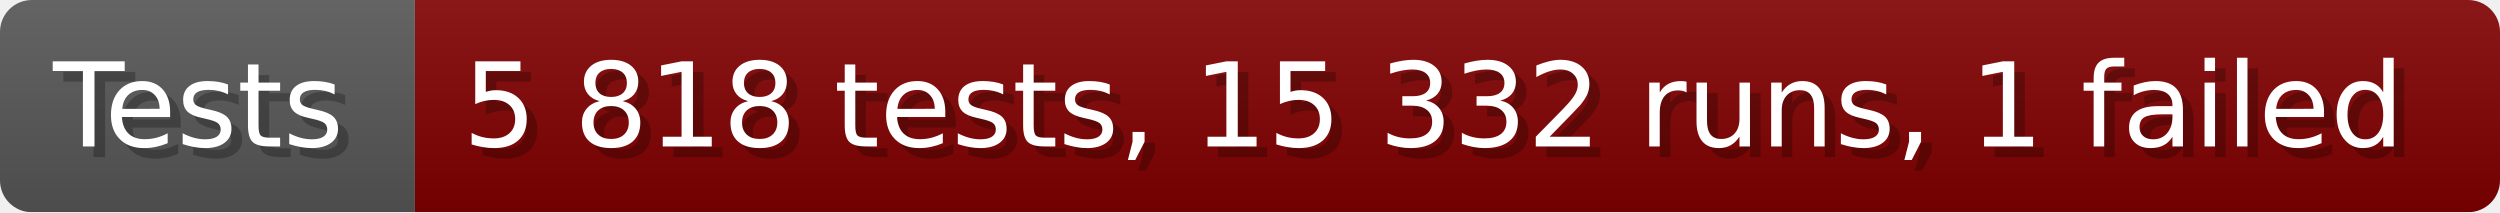
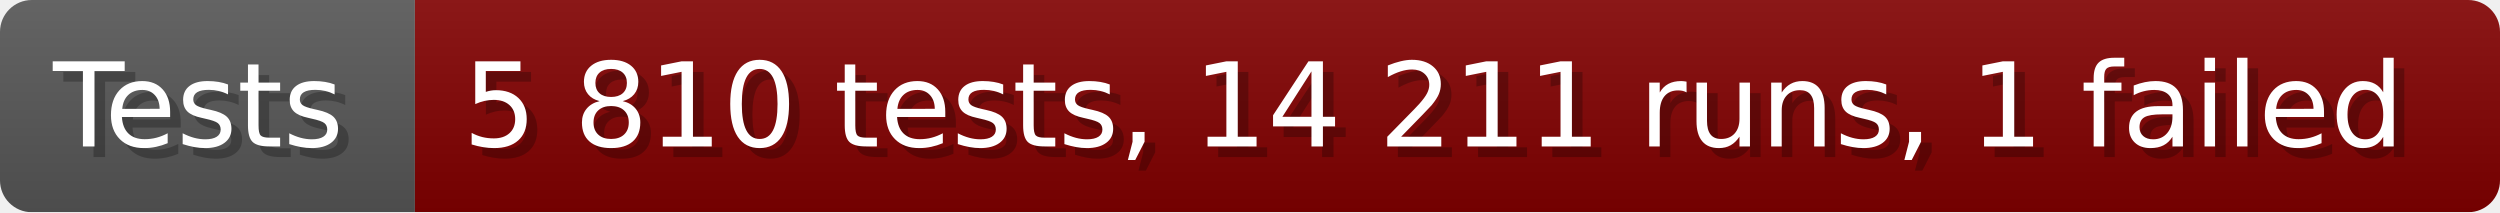
- <svg xmlns="http://www.w3.org/2000/svg" width="235.6" height="20" viewBox="0 0 2356 200" role="img" aria-label="Tests: 5 818 tests, 15 332 runs, 1 failed">
+ <svg xmlns="http://www.w3.org/2000/svg" width="235.6" height="20" viewBox="0 0 2356 200" role="img" aria-label="Tests: 5 810 tests, 14 211 runs, 1 failed">
  <linearGradient id="a" x2="0" y2="100%">
    <stop offset="0" stop-opacity=".1" stop-color="#EEE" />
    <stop offset="1" stop-opacity=".1" />
  </linearGradient>
  <mask id="m">
    <rect width="2356" height="200" rx="30" fill="#FFF" />
  </mask>
  <g mask="url(#m)">
    <rect width="391" height="200" fill="#555" />
    <rect width="1965" height="200" fill="#800000" x="391" />
    <rect width="2356" height="200" fill="url(#a)" />
  </g>
  <g aria-hidden="true" fill="#fff" text-anchor="start" font-family="Verdana,DejaVu Sans,sans-serif" font-size="110">
    <text x="60" y="148" textLength="291" fill="#000" opacity="0.25">Tests</text>
    <text x="50" y="138" textLength="291">Tests</text>
-     <text x="446" y="148" textLength="1865" fill="#000" opacity="0.25">5 818 tests, 15 332 runs, 1 failed</text>
-     <text x="436" y="138" textLength="1865">5 818 tests, 15 332 runs, 1 failed</text>
+     <text x="446" y="148" textLength="1865" fill="#000" opacity="0.25">5 810 tests, 14 211 runs, 1 failed</text>
+     <text x="436" y="138" textLength="1865">5 810 tests, 14 211 runs, 1 failed</text>
  </g>
</svg>
